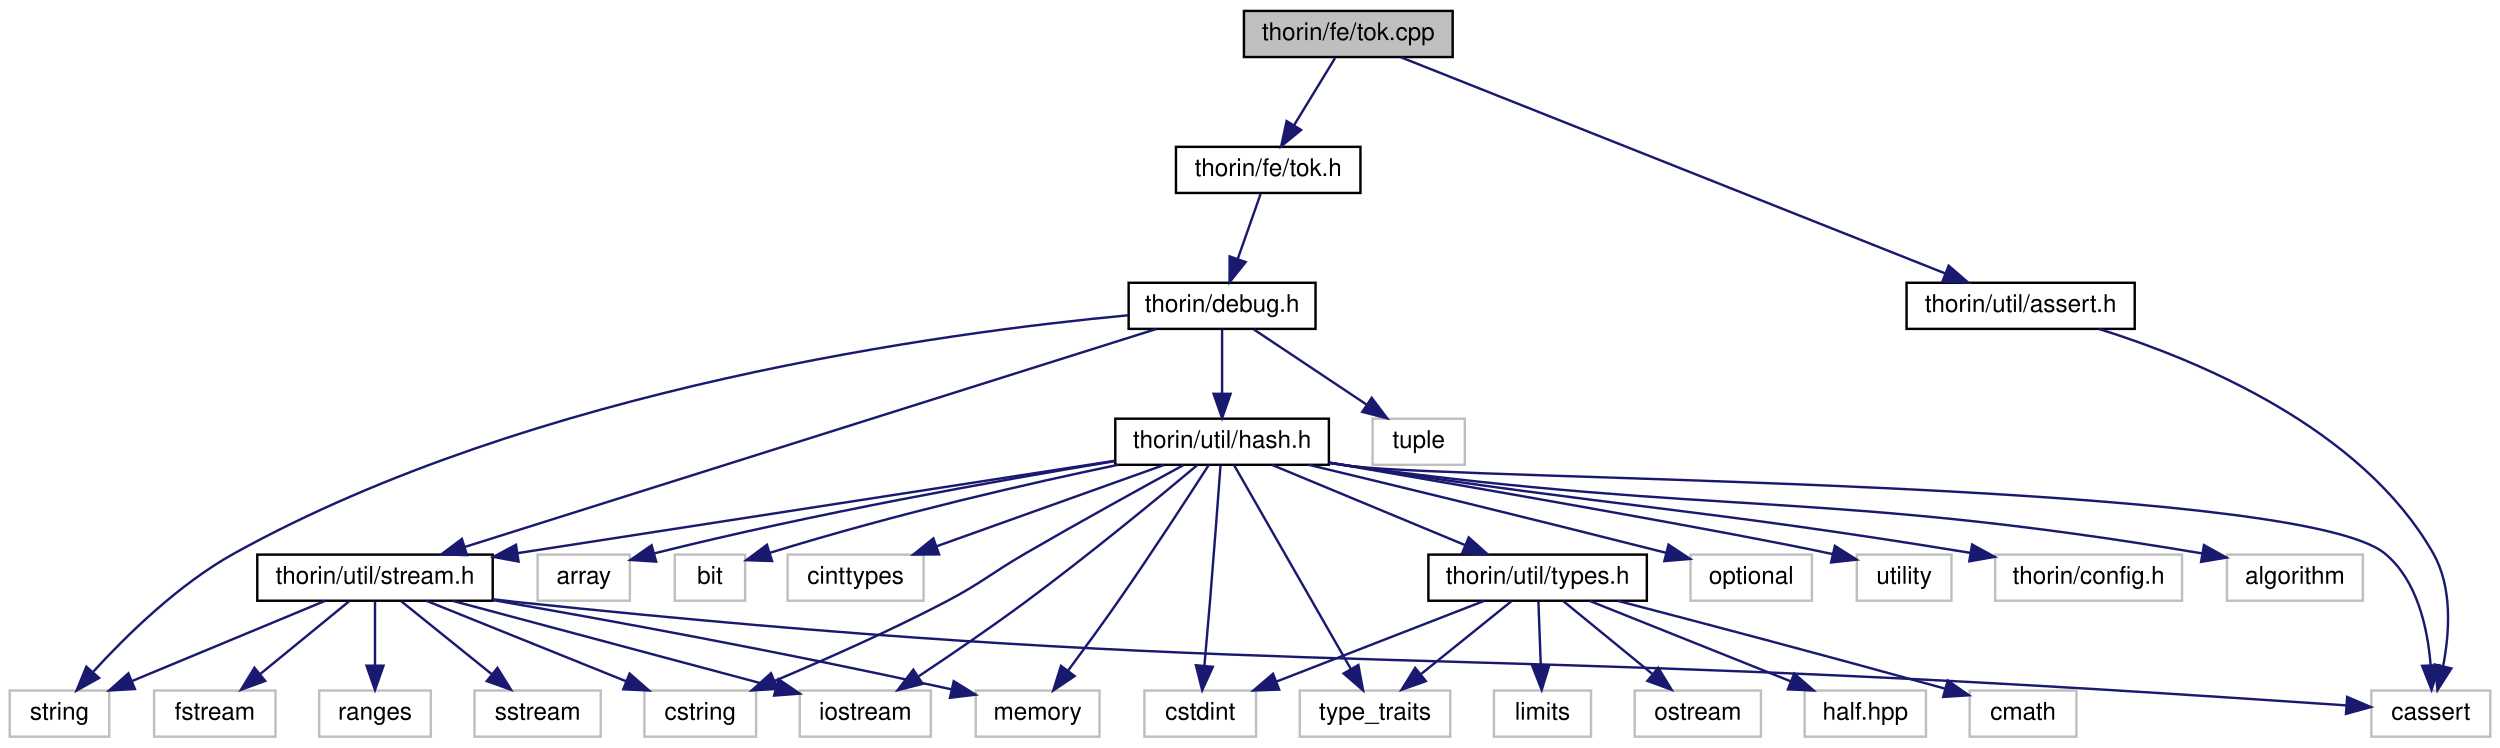
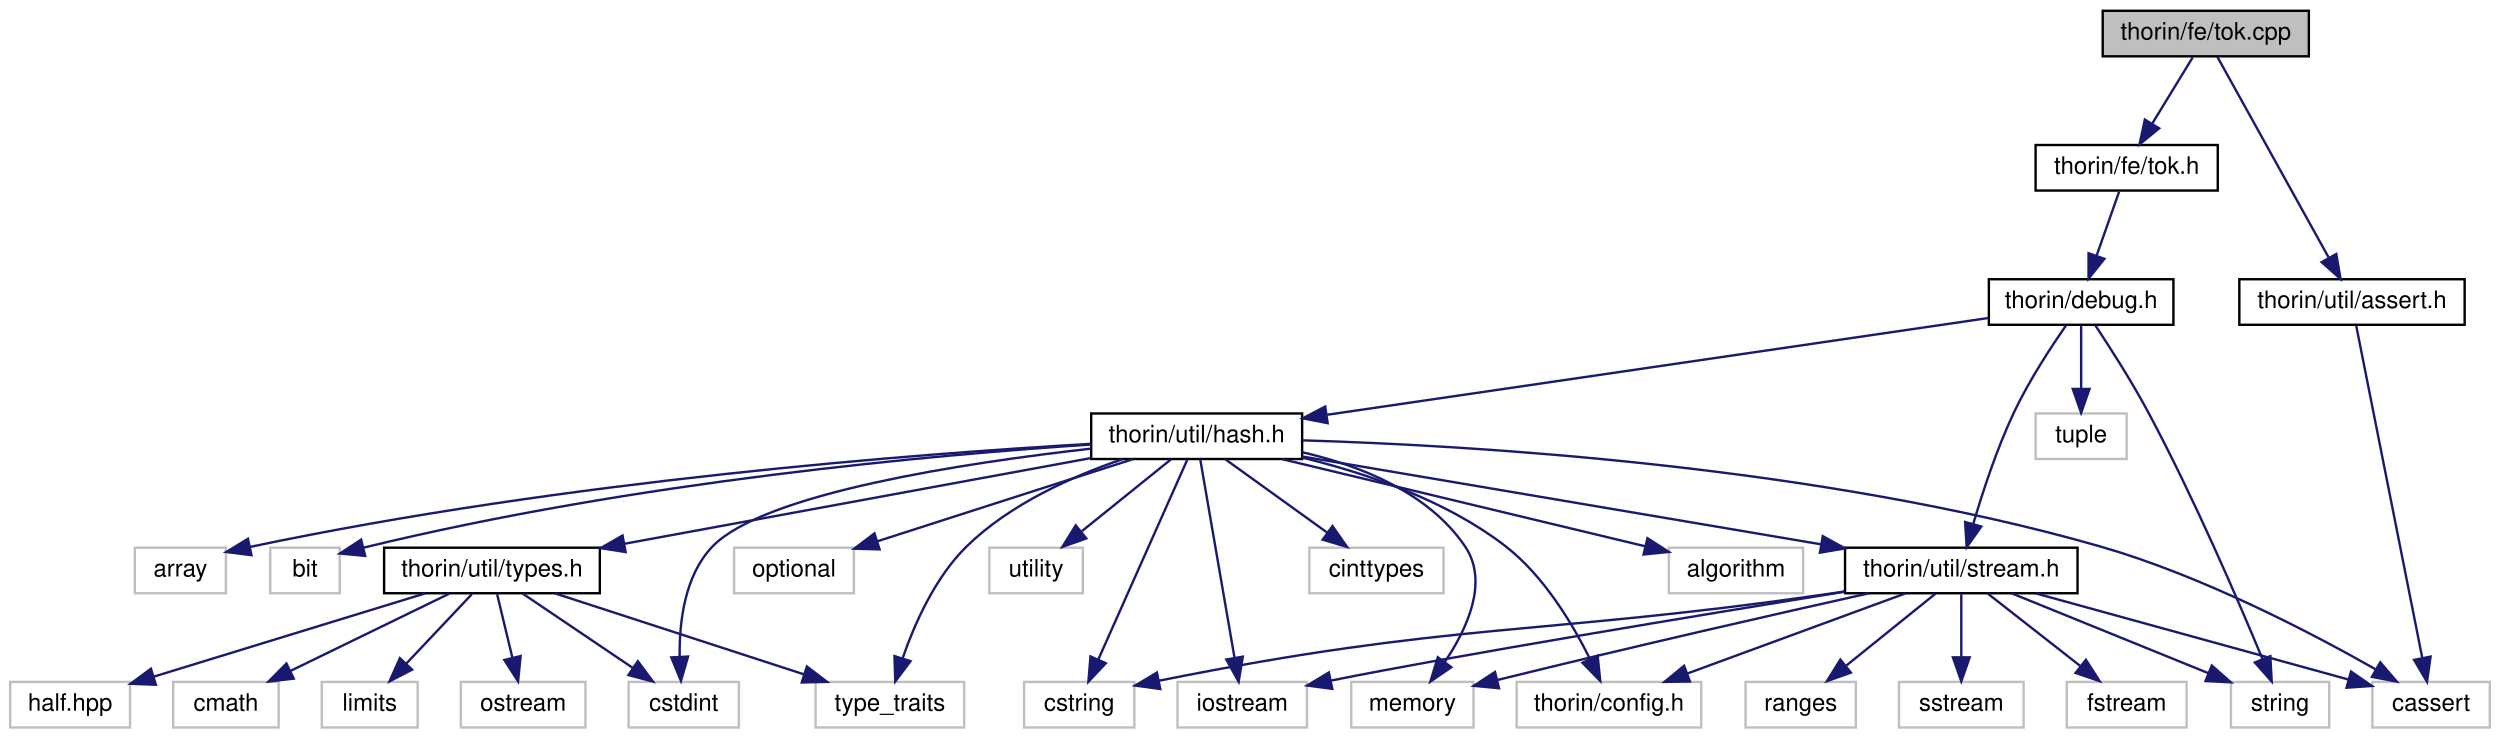
- <svg xmlns="http://www.w3.org/2000/svg" xmlns:xlink="http://www.w3.org/1999/xlink" width="1030pt" height="308pt" viewBox="0.00 0.00 1030.00 308.00">
+ <svg xmlns="http://www.w3.org/2000/svg" xmlns:xlink="http://www.w3.org/1999/xlink" width="1043pt" height="308pt" viewBox="0.00 0.00 1042.50 308.00">
  <g id="graph0" class="graph" transform="scale(1 1) rotate(0) translate(4 304)">
    <g id="node1" class="node">
      <g id="a_node1">
        <a xlink:title=" ">
-           <polygon fill="#bfbfbf" stroke="black" points="508.5,-280.5 508.5,-299.5 594.5,-299.5 594.5,-280.5 508.5,-280.5" />
-           <text text-anchor="middle" x="551.5" y="-287.5" font-family="Helvetica,sans-Serif" font-size="10.00">thorin/fe/tok.cpp</text>
+           <polygon fill="#bfbfbf" stroke="black" points="873,-280.5 873,-299.5 959,-299.5 959,-280.5 873,-280.5" />
+           <text text-anchor="middle" x="916" y="-287.5" font-family="Helvetica,sans-Serif" font-size="10.00">thorin/fe/tok.cpp</text>
        </a>
      </g>
    </g>
    <g id="node2" class="node">
      <g id="a_node2">
        <a xlink:href="tok_8h.html" target="_top" xlink:title=" ">
-           <polygon fill="none" stroke="black" points="480.5,-224.5 480.5,-243.5 556.5,-243.5 556.5,-224.5 480.5,-224.5" />
-           <text text-anchor="middle" x="518.5" y="-231.5" font-family="Helvetica,sans-Serif" font-size="10.00">thorin/fe/tok.h</text>
+           <polygon fill="none" stroke="black" points="845,-224.5 845,-243.5 921,-243.5 921,-224.5 845,-224.5" />
+           <text text-anchor="middle" x="883" y="-231.5" font-family="Helvetica,sans-Serif" font-size="10.00">thorin/fe/tok.h</text>
        </a>
      </g>
    </g>
    <g id="edge1" class="edge">
-       <path fill="none" stroke="midnightblue" d="M546.05,-280.08C541.49,-272.61 534.83,-261.72 529.21,-252.52" />
-       <polygon fill="midnightblue" stroke="midnightblue" points="532.05,-250.46 523.85,-243.75 526.08,-254.11 532.05,-250.46" />
+       <path fill="none" stroke="midnightblue" d="M910.55,-280.08C905.99,-272.61 899.33,-261.72 893.71,-252.52" />
+       <polygon fill="midnightblue" stroke="midnightblue" points="896.55,-250.46 888.35,-243.75 890.58,-254.11 896.55,-250.46" />
    </g>
    <g id="node29" class="node">
      <g id="a_node29">
        <a xlink:href="assert_8h.html" target="_top" xlink:title=" ">
-           <polygon fill="none" stroke="black" points="781.5,-168.5 781.5,-187.5 875.5,-187.5 875.5,-168.5 781.5,-168.5" />
-           <text text-anchor="middle" x="828.5" y="-175.5" font-family="Helvetica,sans-Serif" font-size="10.00">thorin/util/assert.h</text>
-         </a>
-       </g>
-     </g>
-     <g id="edge36" class="edge">
-       <path fill="none" stroke="midnightblue" d="M573.24,-280.37C622.08,-260.97 740.69,-213.87 797.36,-191.37" />
-       <polygon fill="midnightblue" stroke="midnightblue" points="798.86,-194.54 806.87,-187.59 796.28,-188.03 798.86,-194.54" />
+           <polygon fill="none" stroke="black" points="930,-168.5 930,-187.5 1024,-187.5 1024,-168.5 930,-168.5" />
+           <text text-anchor="middle" x="977" y="-175.5" font-family="Helvetica,sans-Serif" font-size="10.00">thorin/util/assert.h</text>
+         </a>
+       </g>
+     </g>
+     <g id="edge37" class="edge">
+       <path fill="none" stroke="midnightblue" d="M920.79,-280.37C930.76,-262.38 953.96,-220.55 967.23,-196.63" />
+       <polygon fill="midnightblue" stroke="midnightblue" points="970.45,-198.03 972.24,-187.59 964.33,-194.64 970.45,-198.03" />
    </g>
    <g id="node3" class="node">
      <g id="a_node3">
        <a xlink:href="debug_8h.html" target="_top" xlink:title=" ">
-           <polygon fill="none" stroke="black" points="461,-168.5 461,-187.5 538,-187.5 538,-168.5 461,-168.5" />
-           <text text-anchor="middle" x="499.5" y="-175.5" font-family="Helvetica,sans-Serif" font-size="10.00">thorin/debug.h</text>
+           <polygon fill="none" stroke="black" points="825.5,-168.5 825.5,-187.5 902.5,-187.5 902.5,-168.5 825.5,-168.5" />
+           <text text-anchor="middle" x="864" y="-175.5" font-family="Helvetica,sans-Serif" font-size="10.00">thorin/debug.h</text>
        </a>
      </g>
    </g>
    <g id="edge2" class="edge">
-       <path fill="none" stroke="midnightblue" d="M515.36,-224.08C512.82,-216.85 509.14,-206.41 505.97,-197.4" />
-       <polygon fill="midnightblue" stroke="midnightblue" points="509.2,-196.02 502.58,-187.75 502.6,-198.35 509.2,-196.02" />
+       <path fill="none" stroke="midnightblue" d="M879.86,-224.08C877.32,-216.85 873.64,-206.41 870.47,-197.4" />
+       <polygon fill="midnightblue" stroke="midnightblue" points="873.7,-196.02 867.08,-187.75 867.1,-198.35 873.7,-196.02" />
    </g>
    <g id="node4" class="node">
      <g id="a_node4">
        <a xlink:title=" ">
-           <polygon fill="none" stroke="#bfbfbf" points="0,-0.5 0,-19.5 41,-19.5 41,-0.5 0,-0.5" />
-           <text text-anchor="middle" x="20.5" y="-7.5" font-family="Helvetica,sans-Serif" font-size="10.00">string</text>
+           <polygon fill="none" stroke="#bfbfbf" points="926.5,-0.5 926.5,-19.5 967.5,-19.5 967.5,-0.5 926.5,-0.5" />
+           <text text-anchor="middle" x="947" y="-7.5" font-family="Helvetica,sans-Serif" font-size="10.00">string</text>
        </a>
      </g>
    </g>
    <g id="edge3" class="edge">
-       <path fill="none" stroke="midnightblue" d="M460.9,-174.11C385.64,-167.08 215.9,-144.32 92.5,-76 69.59,-63.32 47.95,-42.06 34.49,-27.33" />
-       <polygon fill="midnightblue" stroke="midnightblue" points="36.81,-24.68 27.56,-19.52 31.58,-29.32 36.81,-24.68" />
+       <path fill="none" stroke="midnightblue" d="M869.93,-168.24C875.85,-159.31 885.05,-144.98 892,-132 911.07,-96.38 929.78,-52.88 939.71,-28.95" />
+       <polygon fill="midnightblue" stroke="midnightblue" points="942.94,-30.27 943.51,-19.69 936.47,-27.61 942.94,-30.27" />
    </g>
    <g id="node5" class="node">
      <g id="a_node5">
        <a xlink:title=" ">
-           <polygon fill="none" stroke="#bfbfbf" points="561.5,-112.5 561.5,-131.5 599.5,-131.5 599.5,-112.5 561.5,-112.5" />
-           <text text-anchor="middle" x="580.5" y="-119.5" font-family="Helvetica,sans-Serif" font-size="10.00">tuple</text>
+           <polygon fill="none" stroke="#bfbfbf" points="845,-112.5 845,-131.5 883,-131.5 883,-112.5 845,-112.5" />
+           <text text-anchor="middle" x="864" y="-119.5" font-family="Helvetica,sans-Serif" font-size="10.00">tuple</text>
        </a>
      </g>
    </g>
    <g id="edge4" class="edge">
-       <path fill="none" stroke="midnightblue" d="M512.51,-168.32C525.03,-159.98 544.18,-147.21 558.97,-137.35" />
-       <polygon fill="midnightblue" stroke="midnightblue" points="561.14,-140.11 567.52,-131.65 557.26,-134.29 561.14,-140.11" />
+       <path fill="none" stroke="midnightblue" d="M864,-168.08C864,-161.01 864,-150.86 864,-141.99" />
+       <polygon fill="midnightblue" stroke="midnightblue" points="867.5,-141.75 864,-131.75 860.5,-141.75 867.5,-141.75" />
    </g>
    <g id="node6" class="node">
      <g id="a_node6">
        <a xlink:href="hash_8h.html" target="_top" xlink:title=" ">
-           <polygon fill="none" stroke="black" points="455.5,-112.5 455.5,-131.5 543.5,-131.5 543.5,-112.5 455.5,-112.5" />
-           <text text-anchor="middle" x="499.5" y="-119.5" font-family="Helvetica,sans-Serif" font-size="10.00">thorin/util/hash.h</text>
+           <polygon fill="none" stroke="black" points="451,-112.5 451,-131.5 539,-131.5 539,-112.5 451,-112.5" />
+           <text text-anchor="middle" x="495" y="-119.5" font-family="Helvetica,sans-Serif" font-size="10.00">thorin/util/hash.h</text>
        </a>
      </g>
    </g>
    <g id="edge5" class="edge">
-       <path fill="none" stroke="midnightblue" d="M499.5,-168.08C499.5,-161.01 499.5,-150.86 499.5,-141.99" />
-       <polygon fill="midnightblue" stroke="midnightblue" points="503,-141.75 499.5,-131.75 496,-141.75 503,-141.75" />
+       <path fill="none" stroke="midnightblue" d="M825.21,-171.32C759.2,-161.66 624.88,-142.01 549.48,-130.97" />
+       <polygon fill="midnightblue" stroke="midnightblue" points="549.65,-127.46 539.24,-129.47 548.63,-134.39 549.65,-127.46" />
    </g>
    <g id="node20" class="node">
      <g id="a_node20">
        <a xlink:href="stream_8h.html" target="_top" xlink:title=" ">
-           <polygon fill="none" stroke="black" points="102,-56.5 102,-75.5 199,-75.5 199,-56.5 102,-56.5" />
-           <text text-anchor="middle" x="150.5" y="-63.5" font-family="Helvetica,sans-Serif" font-size="10.00">thorin/util/stream.h</text>
-         </a>
-       </g>
-     </g>
-     <g id="edge35" class="edge">
-       <path fill="none" stroke="midnightblue" d="M472.4,-168.46C410.43,-148.93 258.25,-100.96 187.63,-78.7" />
-       <polygon fill="midnightblue" stroke="midnightblue" points="188.41,-75.28 177.82,-75.61 186.3,-81.95 188.41,-75.28" />
+           <polygon fill="none" stroke="black" points="765.5,-56.5 765.5,-75.5 862.5,-75.5 862.5,-56.5 765.5,-56.5" />
+           <text text-anchor="middle" x="814" y="-63.5" font-family="Helvetica,sans-Serif" font-size="10.00">thorin/util/stream.h</text>
+         </a>
+       </g>
+     </g>
+     <g id="edge36" class="edge">
+       <path fill="none" stroke="midnightblue" d="M857.79,-168.38C851.66,-159.56 842.29,-145.31 836,-132 828.84,-116.85 822.91,-98.73 819.02,-85.48" />
+       <polygon fill="midnightblue" stroke="midnightblue" points="822.33,-84.33 816.24,-75.66 815.59,-86.23 822.33,-84.33" />
    </g>
    <g id="node7" class="node">
      <g id="a_node7">
        <a xlink:title=" ">
-           <polygon fill="none" stroke="#bfbfbf" points="913.5,-56.5 913.5,-75.5 969.5,-75.5 969.5,-56.5 913.5,-56.5" />
-           <text text-anchor="middle" x="941.5" y="-63.5" font-family="Helvetica,sans-Serif" font-size="10.00">algorithm</text>
+           <polygon fill="none" stroke="#bfbfbf" points="985.5,-0.5 985.5,-19.5 1034.5,-19.5 1034.5,-0.5 985.5,-0.5" />
+           <text text-anchor="middle" x="1010" y="-7.5" font-family="Helvetica,sans-Serif" font-size="10.00">cassert</text>
        </a>
      </g>
    </g>
    <g id="edge6" class="edge">
-       <path fill="none" stroke="midnightblue" d="M543.71,-113.27C546.68,-112.82 549.63,-112.39 552.5,-112 705.13,-91.26 747.78,-102.18 903.38,-75.97" />
-       <polygon fill="midnightblue" stroke="midnightblue" points="904.03,-79.41 913.3,-74.28 902.85,-72.51 904.03,-79.41" />
+       <path fill="none" stroke="midnightblue" d="M539.15,-120.29C610.49,-118.14 754.95,-109.6 872,-76 914.39,-63.83 960.04,-39.99 986.76,-24.81" />
+       <polygon fill="midnightblue" stroke="midnightblue" points="988.79,-27.67 995.7,-19.64 985.29,-21.61 988.79,-27.67" />
    </g>
    <g id="node8" class="node">
      <g id="a_node8">
        <a xlink:title=" ">
-           <polygon fill="none" stroke="#bfbfbf" points="217.5,-56.5 217.5,-75.5 255.5,-75.5 255.5,-56.5 217.5,-56.5" />
-           <text text-anchor="middle" x="236.5" y="-63.5" font-family="Helvetica,sans-Serif" font-size="10.00">array</text>
+           <polygon fill="none" stroke="#bfbfbf" points="542,-56.5 542,-75.5 598,-75.5 598,-56.5 542,-56.5" />
+           <text text-anchor="middle" x="570" y="-63.5" font-family="Helvetica,sans-Serif" font-size="10.00">cinttypes</text>
        </a>
      </g>
    </g>
    <g id="edge7" class="edge">
-       <path fill="none" stroke="midnightblue" d="M455.19,-113.99C407.89,-106.15 330.91,-92.39 265.5,-76 265.4,-75.98 265.3,-75.95 265.2,-75.93" />
-       <polygon fill="midnightblue" stroke="midnightblue" points="266.33,-72.61 255.76,-73.3 264.46,-79.35 266.33,-72.61" />
+       <path fill="none" stroke="midnightblue" d="M507.05,-112.32C518.46,-104.11 535.83,-91.6 549.43,-81.81" />
+       <polygon fill="midnightblue" stroke="midnightblue" points="551.66,-84.52 557.73,-75.83 547.57,-78.84 551.66,-84.52" />
    </g>
    <g id="node9" class="node">
      <g id="a_node9">
        <a xlink:title=" ">
-           <polygon fill="none" stroke="#bfbfbf" points="274,-56.5 274,-75.5 303,-75.5 303,-56.5 274,-56.5" />
-           <text text-anchor="middle" x="288.5" y="-63.5" font-family="Helvetica,sans-Serif" font-size="10.00">bit</text>
+           <polygon fill="none" stroke="#bfbfbf" points="258,-0.5 258,-19.5 304,-19.5 304,-0.5 258,-0.5" />
+           <text text-anchor="middle" x="281" y="-7.5" font-family="Helvetica,sans-Serif" font-size="10.00">cstdint</text>
        </a>
      </g>
    </g>
    <g id="edge8" class="edge">
-       <path fill="none" stroke="midnightblue" d="M456.48,-112.47C420.25,-104.9 366.96,-92.83 313.18,-76.24" />
-       <polygon fill="midnightblue" stroke="midnightblue" points="314.08,-72.86 303.49,-73.21 311.98,-79.54 314.08,-72.86" />
+       <path fill="none" stroke="midnightblue" d="M450.95,-116.83C398.26,-110.91 314.45,-98.25 293,-76 281.44,-64.01 279.13,-44.71 279.3,-30.25" />
+       <polygon fill="midnightblue" stroke="midnightblue" points="282.81,-30.09 279.84,-19.93 275.82,-29.73 282.81,-30.09" />
    </g>
    <g id="node10" class="node">
      <g id="a_node10">
        <a xlink:title=" ">
-           <polygon fill="none" stroke="#bfbfbf" points="973,-0.5 973,-19.5 1022,-19.5 1022,-0.5 973,-0.5" />
-           <text text-anchor="middle" x="997.5" y="-7.5" font-family="Helvetica,sans-Serif" font-size="10.00">cassert</text>
+           <polygon fill="none" stroke="#bfbfbf" points="423,-0.5 423,-19.5 469,-19.5 469,-0.5 423,-0.5" />
+           <text text-anchor="middle" x="446" y="-7.5" font-family="Helvetica,sans-Serif" font-size="10.00">cstring</text>
        </a>
      </g>
    </g>
    <g id="edge9" class="edge">
-       <path fill="none" stroke="midnightblue" d="M543.71,-113.21C546.68,-112.77 549.63,-112.36 552.5,-112 599.62,-106.02 941.72,-106.07 978.5,-76 991.99,-64.97 996.23,-44.92 997.41,-30" />
-       <polygon fill="midnightblue" stroke="midnightblue" points="1000.91,-29.95 997.81,-19.82 993.92,-29.67 1000.91,-29.95" />
+       <path fill="none" stroke="midnightblue" d="M491.16,-112.37C483.18,-94.46 464.67,-52.92 454,-28.95" />
+       <polygon fill="midnightblue" stroke="midnightblue" points="457.09,-27.3 449.83,-19.59 450.7,-30.15 457.09,-27.3" />
    </g>
    <g id="node11" class="node">
      <g id="a_node11">
        <a xlink:title=" ">
-           <polygon fill="none" stroke="#bfbfbf" points="320.5,-56.5 320.5,-75.5 376.5,-75.5 376.5,-56.5 320.5,-56.5" />
-           <text text-anchor="middle" x="348.5" y="-63.5" font-family="Helvetica,sans-Serif" font-size="10.00">cinttypes</text>
+           <polygon fill="none" stroke="#bfbfbf" points="692,-56.5 692,-75.5 748,-75.5 748,-56.5 692,-56.5" />
+           <text text-anchor="middle" x="720" y="-63.5" font-family="Helvetica,sans-Serif" font-size="10.00">algorithm</text>
        </a>
      </g>
    </g>
    <g id="edge10" class="edge">
-       <path fill="none" stroke="midnightblue" d="M475.57,-112.44C450.28,-103.4 410.2,-89.06 381.82,-78.92" />
-       <polygon fill="midnightblue" stroke="midnightblue" points="382.91,-75.59 372.31,-75.52 380.55,-82.18 382.91,-75.59" />
+       <path fill="none" stroke="midnightblue" d="M530.65,-112.44C571.98,-102.53 639.8,-86.25 682.07,-76.1" />
+       <polygon fill="midnightblue" stroke="midnightblue" points="683.07,-79.46 691.98,-73.73 681.44,-72.66 683.07,-79.46" />
    </g>
    <g id="node12" class="node">
      <g id="a_node12">
        <a xlink:title=" ">
-           <polygon fill="none" stroke="#bfbfbf" points="467.5,-0.5 467.5,-19.5 513.5,-19.5 513.5,-0.5 467.5,-0.5" />
-           <text text-anchor="middle" x="490.5" y="-7.5" font-family="Helvetica,sans-Serif" font-size="10.00">cstdint</text>
+           <polygon fill="none" stroke="#bfbfbf" points="52,-56.5 52,-75.5 90,-75.5 90,-56.5 52,-56.5" />
+           <text text-anchor="middle" x="71" y="-63.5" font-family="Helvetica,sans-Serif" font-size="10.00">array</text>
        </a>
      </g>
    </g>
    <g id="edge11" class="edge">
-       <path fill="none" stroke="midnightblue" d="M498.85,-112.17C497.93,-99.66 496.16,-76.08 494.5,-56 493.79,-47.39 492.95,-37.87 492.22,-29.8" />
-       <polygon fill="midnightblue" stroke="midnightblue" points="495.69,-29.27 491.3,-19.62 488.72,-29.9 495.69,-29.27" />
+       <path fill="none" stroke="midnightblue" d="M450.89,-118.84C379.06,-114.7 232.37,-103.68 100.05,-75.83" />
+       <polygon fill="midnightblue" stroke="midnightblue" points="100.66,-72.38 90.14,-73.7 99.19,-79.22 100.66,-72.38" />
    </g>
    <g id="node13" class="node">
      <g id="a_node13">
        <a xlink:title=" ">
-           <polygon fill="none" stroke="#bfbfbf" points="261.5,-0.5 261.5,-19.5 307.5,-19.5 307.5,-0.5 261.5,-0.5" />
-           <text text-anchor="middle" x="284.5" y="-7.5" font-family="Helvetica,sans-Serif" font-size="10.00">cstring</text>
+           <polygon fill="none" stroke="#bfbfbf" points="108.5,-56.5 108.5,-75.5 137.5,-75.5 137.5,-56.5 108.5,-56.5" />
+           <text text-anchor="middle" x="123" y="-63.5" font-family="Helvetica,sans-Serif" font-size="10.00">bit</text>
        </a>
      </g>
    </g>
    <g id="edge12" class="edge">
-       <path fill="none" stroke="midnightblue" d="M483.57,-112.38C467.16,-103.45 440.9,-89 418.5,-76 403.67,-67.39 400.7,-63.95 385.5,-56 362.4,-43.92 335.4,-31.99 315.12,-23.46" />
-       <polygon fill="midnightblue" stroke="midnightblue" points="316.33,-20.17 305.76,-19.55 313.64,-26.63 316.33,-20.17" />
+       <path fill="none" stroke="midnightblue" d="M451,-118.56C386.27,-114.27 261.62,-103.32 147.5,-75.54" />
+       <polygon fill="midnightblue" stroke="midnightblue" points="148.1,-72.08 137.55,-73.07 146.41,-78.88 148.1,-72.08" />
    </g>
    <g id="node14" class="node">
      <g id="a_node14">
        <a xlink:title=" ">
-           <polygon fill="none" stroke="#bfbfbf" points="325.5,-0.5 325.5,-19.5 379.5,-19.5 379.5,-0.5 325.5,-0.5" />
-           <text text-anchor="middle" x="352.5" y="-7.5" font-family="Helvetica,sans-Serif" font-size="10.00">iostream</text>
+           <polygon fill="none" stroke="#bfbfbf" points="487,-0.5 487,-19.5 541,-19.5 541,-0.5 487,-0.5" />
+           <text text-anchor="middle" x="514" y="-7.5" font-family="Helvetica,sans-Serif" font-size="10.00">iostream</text>
        </a>
      </g>
    </g>
    <g id="edge13" class="edge">
-       <path fill="none" stroke="midnightblue" d="M489.22,-112.32C474.03,-99.6 444.58,-75.31 418.5,-56 404.15,-45.38 387.54,-34.06 374.57,-25.43" />
-       <polygon fill="midnightblue" stroke="midnightblue" points="376.13,-22.26 365.86,-19.67 372.27,-28.1 376.13,-22.26" />
+       <path fill="none" stroke="midnightblue" d="M496.49,-112.37C499.56,-94.62 506.63,-53.67 510.79,-29.6" />
+       <polygon fill="midnightblue" stroke="midnightblue" points="514.26,-30.04 512.52,-19.59 507.36,-28.85 514.26,-30.04" />
    </g>
    <g id="node15" class="node">
      <g id="a_node15">
        <a xlink:title=" ">
-           <polygon fill="none" stroke="#bfbfbf" points="398,-0.5 398,-19.5 449,-19.5 449,-0.5 398,-0.5" />
-           <text text-anchor="middle" x="423.5" y="-7.5" font-family="Helvetica,sans-Serif" font-size="10.00">memory</text>
+           <polygon fill="none" stroke="#bfbfbf" points="559.5,-0.5 559.5,-19.5 610.5,-19.5 610.5,-0.5 559.5,-0.5" />
+           <text text-anchor="middle" x="585" y="-7.5" font-family="Helvetica,sans-Serif" font-size="10.00">memory</text>
        </a>
      </g>
    </g>
    <g id="edge14" class="edge">
-       <path fill="none" stroke="midnightblue" d="M494.06,-112.5C486.03,-100 470.42,-75.98 456.5,-56 449.91,-46.54 442.32,-36.16 436.08,-27.75" />
-       <polygon fill="midnightblue" stroke="midnightblue" points="438.74,-25.46 429.95,-19.54 433.13,-29.65 438.74,-25.46" />
+       <path fill="none" stroke="midnightblue" d="M539.17,-115.3C563.54,-109.65 591.86,-98.4 607,-76 616.96,-61.26 607.82,-41.61 598.47,-27.78" />
+       <polygon fill="midnightblue" stroke="midnightblue" points="601.24,-25.64 592.5,-19.65 595.6,-29.78 601.24,-25.64" />
    </g>
    <g id="node16" class="node">
      <g id="a_node16">
        <a xlink:title=" ">
-           <polygon fill="none" stroke="#bfbfbf" points="692.5,-56.5 692.5,-75.5 742.5,-75.5 742.5,-56.5 692.5,-56.5" />
-           <text text-anchor="middle" x="717.5" y="-63.5" font-family="Helvetica,sans-Serif" font-size="10.00">optional</text>
+           <polygon fill="none" stroke="#bfbfbf" points="302,-56.5 302,-75.5 352,-75.5 352,-56.5 302,-56.5" />
+           <text text-anchor="middle" x="327" y="-63.5" font-family="Helvetica,sans-Serif" font-size="10.00">optional</text>
        </a>
      </g>
    </g>
    <g id="edge15" class="edge">
-       <path fill="none" stroke="midnightblue" d="M535.17,-112.49C570.24,-104.07 625.56,-90.67 682.39,-76.25" />
-       <polygon fill="midnightblue" stroke="midnightblue" points="683.43,-79.6 692.26,-73.74 681.71,-72.81 683.43,-79.6" />
+       <path fill="none" stroke="midnightblue" d="M468.38,-112.44C439.58,-103.19 393.53,-88.39 361.86,-78.21" />
+       <polygon fill="midnightblue" stroke="midnightblue" points="362.71,-74.8 352.12,-75.08 360.57,-81.47 362.71,-74.8" />
    </g>
    <g id="node17" class="node">
      <g id="a_node17">
        <a xlink:title=" ">
-           <polygon fill="none" stroke="#bfbfbf" points="531.5,-0.5 531.5,-19.5 593.5,-19.5 593.5,-0.5 531.5,-0.5" />
-           <text text-anchor="middle" x="562.5" y="-7.5" font-family="Helvetica,sans-Serif" font-size="10.00">type_traits</text>
+           <polygon fill="none" stroke="#bfbfbf" points="336,-0.5 336,-19.5 398,-19.5 398,-0.5 336,-0.5" />
+           <text text-anchor="middle" x="367" y="-7.5" font-family="Helvetica,sans-Serif" font-size="10.00">type_traits</text>
        </a>
      </g>
    </g>
    <g id="edge16" class="edge">
-       <path fill="none" stroke="midnightblue" d="M504.44,-112.37C514.79,-94.3 538.92,-52.18 552.59,-28.31" />
-       <polygon fill="midnightblue" stroke="midnightblue" points="555.65,-30.01 557.58,-19.59 549.57,-26.53 555.65,-30.01" />
+       <path fill="none" stroke="midnightblue" d="M464.17,-112.47C443.61,-105.48 417.13,-93.79 399,-76 385.83,-63.08 377.25,-43.64 372.32,-29.38" />
+       <polygon fill="midnightblue" stroke="midnightblue" points="375.61,-28.16 369.25,-19.69 368.93,-30.28 375.61,-28.16" />
    </g>
    <g id="node18" class="node">
      <g id="a_node18">
        <a xlink:title=" ">
-           <polygon fill="none" stroke="#bfbfbf" points="761,-56.5 761,-75.5 800,-75.5 800,-56.5 761,-56.5" />
-           <text text-anchor="middle" x="780.5" y="-63.5" font-family="Helvetica,sans-Serif" font-size="10.00">utility</text>
+           <polygon fill="none" stroke="#bfbfbf" points="408.5,-56.5 408.5,-75.5 447.5,-75.5 447.5,-56.5 408.5,-56.5" />
+           <text text-anchor="middle" x="428" y="-63.5" font-family="Helvetica,sans-Serif" font-size="10.00">utility</text>
        </a>
      </g>
    </g>
    <g id="edge17" class="edge">
-       <path fill="none" stroke="midnightblue" d="M543.65,-113.42C604.6,-102.92 710.78,-84.46 751.19,-75.68" />
-       <polygon fill="midnightblue" stroke="midnightblue" points="751.98,-79.09 760.94,-73.43 750.41,-72.27 751.98,-79.09" />
+       <path fill="none" stroke="midnightblue" d="M484.24,-112.32C474.23,-104.26 459.11,-92.08 447.07,-82.37" />
+       <polygon fill="midnightblue" stroke="midnightblue" points="448.94,-79.38 438.96,-75.83 444.55,-84.83 448.94,-79.38" />
    </g>
    <g id="node19" class="node">
      <g id="a_node19">
        <a xlink:title=" ">
-           <polygon fill="none" stroke="#bfbfbf" points="818,-56.5 818,-75.5 895,-75.5 895,-56.5 818,-56.5" />
-           <text text-anchor="middle" x="856.5" y="-63.5" font-family="Helvetica,sans-Serif" font-size="10.00">thorin/config.h</text>
+           <polygon fill="none" stroke="#bfbfbf" points="628.5,-0.5 628.5,-19.5 705.5,-19.5 705.5,-0.5 628.5,-0.5" />
+           <text text-anchor="middle" x="667" y="-7.5" font-family="Helvetica,sans-Serif" font-size="10.00">thorin/config.h</text>
        </a>
      </g>
    </g>
    <g id="edge18" class="edge">
-       <path fill="none" stroke="midnightblue" d="M543.73,-113.39C546.7,-112.91 549.64,-112.44 552.5,-112 663.25,-94.84 693.99,-94.84 807.65,-76.24" />
-       <polygon fill="midnightblue" stroke="midnightblue" points="808.5,-79.65 817.8,-74.57 807.36,-72.74 808.5,-79.65" />
+       <path fill="none" stroke="midnightblue" d="M539.08,-113.08C565.76,-106.58 599.28,-95.22 624,-76 639.81,-63.7 651.72,-43.89 658.95,-29.36" />
+       <polygon fill="midnightblue" stroke="midnightblue" points="662.3,-30.45 663.37,-19.91 655.96,-27.48 662.3,-30.45" />
    </g>
    <g id="edge19" class="edge">
-       <path fill="none" stroke="midnightblue" d="M455.13,-114.15C400.02,-105.63 302.83,-90.61 209.16,-76.1" />
-       <polygon fill="midnightblue" stroke="midnightblue" points="209.65,-72.64 199.23,-74.56 208.58,-79.55 209.65,-72.64" />
+       <path fill="none" stroke="midnightblue" d="M539.02,-113.55C595.28,-104.02 692.86,-87.51 755.38,-76.92" />
+       <polygon fill="midnightblue" stroke="midnightblue" points="756.2,-80.33 765.48,-75.21 755.03,-73.43 756.2,-80.33" />
    </g>
    <g id="node24" class="node">
      <g id="a_node24">
        <a xlink:href="types_8h.html" target="_top" xlink:title=" ">
-           <polygon fill="none" stroke="black" points="584.5,-56.5 584.5,-75.5 674.5,-75.5 674.5,-56.5 584.5,-56.5" />
-           <text text-anchor="middle" x="629.5" y="-63.5" font-family="Helvetica,sans-Serif" font-size="10.00">thorin/util/types.h</text>
-         </a>
-       </g>
+           <polygon fill="none" stroke="black" points="156,-56.5 156,-75.5 246,-75.5 246,-56.5 156,-56.5" />
+           <text text-anchor="middle" x="201" y="-63.5" font-family="Helvetica,sans-Serif" font-size="10.00">thorin/util/types.h</text>
+         </a>
+       </g>
+     </g>
+     <g id="edge29" class="edge">
+       <path fill="none" stroke="midnightblue" d="M450.99,-112.92C399.11,-103.39 312.85,-87.54 256.45,-77.18" />
+       <polygon fill="midnightblue" stroke="midnightblue" points="256.75,-73.68 246.28,-75.32 255.49,-80.57 256.75,-73.68" />
+     </g>
+     <g id="edge27" class="edge">
+       <path fill="none" stroke="midnightblue" d="M835.07,-56.44C857.19,-47.46 892.14,-33.27 917.1,-23.14" />
+       <polygon fill="midnightblue" stroke="midnightblue" points="918.51,-26.34 926.46,-19.34 915.88,-19.86 918.51,-26.34" />
+     </g>
+     <g id="edge20" class="edge">
+       <path fill="none" stroke="midnightblue" d="M845.06,-56.44C880.58,-46.66 938.57,-30.68 975.48,-20.51" />
+       <polygon fill="midnightblue" stroke="midnightblue" points="976.58,-23.84 985.29,-17.81 974.72,-17.09 976.58,-23.84" />
+     </g>
+     <g id="edge21" class="edge">
+       <path fill="none" stroke="midnightblue" d="M765.2,-57.2C762.42,-56.79 759.68,-56.38 757,-56 636.38,-38.7 602.23,-44.67 479.13,-19.98" />
+       <polygon fill="midnightblue" stroke="midnightblue" points="479.82,-16.55 469.32,-17.98 478.42,-23.41 479.82,-16.55" />
+     </g>
+     <g id="edge23" class="edge">
+       <path fill="none" stroke="midnightblue" d="M765.33,-57.16C704.78,-47.33 603.85,-30.69 550.98,-20.05" />
+       <polygon fill="midnightblue" stroke="midnightblue" points="551.58,-16.6 541.08,-18 550.16,-23.45 551.58,-16.6" />
+     </g>
+     <g id="edge24" class="edge">
+       <path fill="none" stroke="midnightblue" d="M775.43,-56.48C738.11,-48.15 679.7,-34.9 620.49,-20.32" />
+       <polygon fill="midnightblue" stroke="midnightblue" points="621.15,-16.87 610.6,-17.87 619.46,-23.67 621.15,-16.87" />
    </g>
    <g id="edge28" class="edge">
-       <path fill="none" stroke="midnightblue" d="M520.1,-112.44C541.49,-103.56 575.18,-89.56 599.52,-79.45" />
-       <polygon fill="midnightblue" stroke="midnightblue" points="601.11,-82.58 609,-75.52 598.42,-76.12 601.11,-82.58" />
-     </g>
-     <g id="edge27" class="edge">
-       <path fill="none" stroke="midnightblue" d="M129.9,-56.44C108.51,-47.56 74.82,-33.56 50.48,-23.45" />
-       <polygon fill="midnightblue" stroke="midnightblue" points="51.58,-20.12 41,-19.52 48.89,-26.58 51.58,-20.12" />
-     </g>
-     <g id="edge20" class="edge">
-       <path fill="none" stroke="midnightblue" d="M199.19,-57.09C202.34,-56.69 205.46,-56.32 208.5,-56 497.13,-25.71 570.81,-37.51 860.5,-20 895.31,-17.9 935.08,-15.26 962.77,-13.38" />
-       <polygon fill="midnightblue" stroke="midnightblue" points="963.02,-16.87 972.76,-12.7 962.54,-9.89 963.02,-16.87" />
-     </g>
-     <g id="edge21" class="edge">
-       <path fill="none" stroke="midnightblue" d="M171.73,-56.44C193.88,-47.52 228.82,-33.44 253.94,-23.32" />
-       <polygon fill="midnightblue" stroke="midnightblue" points="255.4,-26.5 263.37,-19.52 252.78,-20.01 255.4,-26.5" />
-     </g>
-     <g id="edge23" class="edge">
-       <path fill="none" stroke="midnightblue" d="M182.51,-56.44C218.76,-46.75 277.73,-30.99 315.81,-20.81" />
-       <polygon fill="midnightblue" stroke="midnightblue" points="316.73,-24.18 325.49,-18.22 314.93,-17.42 316.73,-24.18" />
-     </g>
-     <g id="edge24" class="edge">
-       <path fill="none" stroke="midnightblue" d="M199.01,-56.78C245.07,-48.76 316.47,-35.78 387.86,-20.02" />
-       <polygon fill="midnightblue" stroke="midnightblue" points="388.93,-23.37 397.93,-17.78 387.41,-16.53 388.93,-23.37" />
+       <path fill="none" stroke="midnightblue" d="M790.71,-56.44C766.19,-47.44 727.4,-33.19 699.8,-23.05" />
+       <polygon fill="midnightblue" stroke="midnightblue" points="700.78,-19.68 690.18,-19.52 698.36,-26.25 700.78,-19.68" />
    </g>
    <g id="node21" class="node">
      <g id="a_node21">
        <a xlink:title=" ">
-           <polygon fill="none" stroke="#bfbfbf" points="59.5,-0.5 59.5,-19.5 109.5,-19.5 109.5,-0.5 59.5,-0.5" />
-           <text text-anchor="middle" x="84.5" y="-7.5" font-family="Helvetica,sans-Serif" font-size="10.00">fstream</text>
+           <polygon fill="none" stroke="#bfbfbf" points="858,-0.5 858,-19.5 908,-19.5 908,-0.5 858,-0.5" />
+           <text text-anchor="middle" x="883" y="-7.5" font-family="Helvetica,sans-Serif" font-size="10.00">fstream</text>
        </a>
      </g>
    </g>
    <g id="edge22" class="edge">
-       <path fill="none" stroke="midnightblue" d="M139.9,-56.32C130.04,-48.26 115.15,-36.08 103.28,-26.37" />
-       <polygon fill="midnightblue" stroke="midnightblue" points="105.25,-23.46 95.3,-19.83 100.82,-28.88 105.25,-23.46" />
+       <path fill="none" stroke="midnightblue" d="M825.09,-56.32C835.49,-48.18 851.26,-35.84 863.72,-26.09" />
+       <polygon fill="midnightblue" stroke="midnightblue" points="865.99,-28.75 871.71,-19.83 861.68,-23.24 865.99,-28.75" />
    </g>
    <g id="node22" class="node">
      <g id="a_node22">
        <a xlink:title=" ">
-           <polygon fill="none" stroke="#bfbfbf" points="127.5,-0.5 127.5,-19.5 173.5,-19.5 173.5,-0.5 127.5,-0.5" />
-           <text text-anchor="middle" x="150.5" y="-7.5" font-family="Helvetica,sans-Serif" font-size="10.00">ranges</text>
+           <polygon fill="none" stroke="#bfbfbf" points="724,-0.5 724,-19.5 770,-19.5 770,-0.5 724,-0.5" />
+           <text text-anchor="middle" x="747" y="-7.5" font-family="Helvetica,sans-Serif" font-size="10.00">ranges</text>
        </a>
      </g>
    </g>
    <g id="edge25" class="edge">
-       <path fill="none" stroke="midnightblue" d="M150.5,-56.08C150.5,-49.01 150.5,-38.86 150.5,-29.99" />
-       <polygon fill="midnightblue" stroke="midnightblue" points="154,-29.75 150.5,-19.75 147,-29.75 154,-29.75" />
+       <path fill="none" stroke="midnightblue" d="M803.24,-56.32C793.23,-48.26 778.11,-36.08 766.07,-26.37" />
+       <polygon fill="midnightblue" stroke="midnightblue" points="767.94,-23.38 757.96,-19.83 763.55,-28.83 767.94,-23.38" />
    </g>
    <g id="node23" class="node">
      <g id="a_node23">
        <a xlink:title=" ">
-           <polygon fill="none" stroke="#bfbfbf" points="191.5,-0.5 191.5,-19.5 243.5,-19.5 243.5,-0.5 191.5,-0.5" />
-           <text text-anchor="middle" x="217.5" y="-7.5" font-family="Helvetica,sans-Serif" font-size="10.00">sstream</text>
+           <polygon fill="none" stroke="#bfbfbf" points="788,-0.5 788,-19.5 840,-19.5 840,-0.5 788,-0.5" />
+           <text text-anchor="middle" x="814" y="-7.5" font-family="Helvetica,sans-Serif" font-size="10.00">sstream</text>
        </a>
      </g>
    </g>
    <g id="edge26" class="edge">
-       <path fill="none" stroke="midnightblue" d="M161.26,-56.32C171.27,-48.26 186.39,-36.08 198.43,-26.37" />
-       <polygon fill="midnightblue" stroke="midnightblue" points="200.95,-28.83 206.54,-19.83 196.56,-23.38 200.95,-28.83" />
-     </g>
-     <g id="edge30" class="edge">
-       <path fill="none" stroke="midnightblue" d="M607.48,-56.44C584.4,-47.48 547.94,-33.31 521.86,-23.18" />
-       <polygon fill="midnightblue" stroke="midnightblue" points="523.01,-19.88 512.42,-19.52 520.48,-26.4 523.01,-19.88" />
-     </g>
-     <g id="edge33" class="edge">
-       <path fill="none" stroke="midnightblue" d="M618.74,-56.32C608.73,-48.26 593.61,-36.08 581.57,-26.37" />
-       <polygon fill="midnightblue" stroke="midnightblue" points="583.44,-23.38 573.46,-19.83 579.05,-28.83 583.44,-23.38" />
+       <path fill="none" stroke="midnightblue" d="M814,-56.08C814,-49.01 814,-38.86 814,-29.99" />
+       <polygon fill="midnightblue" stroke="midnightblue" points="817.5,-29.75 814,-19.75 810.5,-29.75 817.5,-29.75" />
+     </g>
+     <g id="edge31" class="edge">
+       <path fill="none" stroke="midnightblue" d="M213.85,-56.32C226.22,-47.98 245.13,-35.21 259.74,-25.35" />
+       <polygon fill="midnightblue" stroke="midnightblue" points="261.85,-28.15 268.18,-19.65 257.93,-22.35 261.85,-28.15" />
+     </g>
+     <g id="edge34" class="edge">
+       <path fill="none" stroke="midnightblue" d="M227.3,-56.44C255.35,-47.32 299.94,-32.81 331.18,-22.65" />
+       <polygon fill="midnightblue" stroke="midnightblue" points="332.39,-25.94 340.82,-19.52 330.23,-19.28 332.39,-25.94" />
    </g>
    <g id="node25" class="node">
      <g id="a_node25">
        <a xlink:title=" ">
-           <polygon fill="none" stroke="#bfbfbf" points="807.5,-0.5 807.5,-19.5 851.5,-19.5 851.5,-0.5 807.5,-0.5" />
-           <text text-anchor="middle" x="829.5" y="-7.5" font-family="Helvetica,sans-Serif" font-size="10.00">cmath</text>
-         </a>
-       </g>
-     </g>
-     <g id="edge29" class="edge">
-       <path fill="none" stroke="midnightblue" d="M662.59,-56.42C694.7,-48.05 745.07,-34.78 797.38,-20.27" />
-       <polygon fill="midnightblue" stroke="midnightblue" points="798.47,-23.6 807.17,-17.55 796.59,-16.86 798.47,-23.6" />
+           <polygon fill="none" stroke="#bfbfbf" points="68,-0.5 68,-19.5 112,-19.5 112,-0.5 68,-0.5" />
+           <text text-anchor="middle" x="90" y="-7.5" font-family="Helvetica,sans-Serif" font-size="10.00">cmath</text>
+         </a>
+       </g>
+     </g>
+     <g id="edge30" class="edge">
+       <path fill="none" stroke="midnightblue" d="M183.17,-56.32C165.28,-47.62 137.52,-34.12 116.95,-24.11" />
+       <polygon fill="midnightblue" stroke="midnightblue" points="118.31,-20.88 107.79,-19.65 115.25,-27.18 118.31,-20.88" />
    </g>
    <g id="node26" class="node">
      <g id="a_node26">
        <a xlink:title=" ">
-           <polygon fill="none" stroke="#bfbfbf" points="611.5,-0.5 611.5,-19.5 651.5,-19.5 651.5,-0.5 611.5,-0.5" />
-           <text text-anchor="middle" x="631.5" y="-7.5" font-family="Helvetica,sans-Serif" font-size="10.00">limits</text>
-         </a>
-       </g>
-     </g>
-     <g id="edge31" class="edge">
-       <path fill="none" stroke="midnightblue" d="M629.83,-56.08C630.09,-49.01 630.47,-38.86 630.8,-29.99" />
-       <polygon fill="midnightblue" stroke="midnightblue" points="634.3,-29.87 631.18,-19.75 627.31,-29.61 634.3,-29.87" />
+           <polygon fill="none" stroke="#bfbfbf" points="130,-0.5 130,-19.5 170,-19.5 170,-0.5 130,-0.5" />
+           <text text-anchor="middle" x="150" y="-7.5" font-family="Helvetica,sans-Serif" font-size="10.00">limits</text>
+         </a>
+       </g>
+     </g>
+     <g id="edge32" class="edge">
+       <path fill="none" stroke="midnightblue" d="M192.58,-56.08C185.15,-48.22 174.15,-36.57 165.19,-27.08" />
+       <polygon fill="midnightblue" stroke="midnightblue" points="167.68,-24.62 158.26,-19.75 162.59,-29.42 167.68,-24.62" />
    </g>
    <g id="node27" class="node">
      <g id="a_node27">
        <a xlink:title=" ">
-           <polygon fill="none" stroke="#bfbfbf" points="669.5,-0.5 669.5,-19.5 721.5,-19.5 721.5,-0.5 669.5,-0.5" />
-           <text text-anchor="middle" x="695.5" y="-7.5" font-family="Helvetica,sans-Serif" font-size="10.00">ostream</text>
-         </a>
-       </g>
-     </g>
-     <g id="edge32" class="edge">
-       <path fill="none" stroke="midnightblue" d="M640.1,-56.32C649.96,-48.26 664.85,-36.08 676.72,-26.37" />
-       <polygon fill="midnightblue" stroke="midnightblue" points="679.18,-28.88 684.7,-19.83 674.75,-23.46 679.18,-28.88" />
+           <polygon fill="none" stroke="#bfbfbf" points="188,-0.5 188,-19.5 240,-19.5 240,-0.5 188,-0.5" />
+           <text text-anchor="middle" x="214" y="-7.5" font-family="Helvetica,sans-Serif" font-size="10.00">ostream</text>
+         </a>
+       </g>
+     </g>
+     <g id="edge33" class="edge">
+       <path fill="none" stroke="midnightblue" d="M203.15,-56.08C204.87,-48.93 207.35,-38.64 209.5,-29.69" />
+       <polygon fill="midnightblue" stroke="midnightblue" points="212.96,-30.29 211.89,-19.75 206.15,-28.65 212.96,-30.29" />
    </g>
    <g id="node28" class="node">
      <g id="a_node28">
        <a xlink:title=" ">
-           <polygon fill="none" stroke="#bfbfbf" points="739.5,-0.5 739.5,-19.5 789.5,-19.5 789.5,-0.5 739.5,-0.5" />
-           <text text-anchor="middle" x="764.5" y="-7.5" font-family="Helvetica,sans-Serif" font-size="10.00">half.hpp</text>
-         </a>
-       </g>
-     </g>
-     <g id="edge34" class="edge">
-       <path fill="none" stroke="midnightblue" d="M650.89,-56.44C673.21,-47.52 708.4,-33.44 733.71,-23.32" />
-       <polygon fill="midnightblue" stroke="midnightblue" points="735.22,-26.48 743.21,-19.52 732.62,-19.98 735.22,-26.48" />
-     </g>
-     <g id="edge37" class="edge">
-       <path fill="none" stroke="midnightblue" d="M860.91,-168.42C901.43,-155.76 969.04,-127.77 998.5,-76 1006.52,-61.91 1005.22,-43.18 1002.54,-29.44" />
-       <polygon fill="midnightblue" stroke="midnightblue" points="1005.95,-28.61 1000.25,-19.68 999.13,-30.21 1005.95,-28.61" />
+           <polygon fill="none" stroke="#bfbfbf" points="0,-0.5 0,-19.5 50,-19.5 50,-0.5 0,-0.5" />
+           <text text-anchor="middle" x="25" y="-7.5" font-family="Helvetica,sans-Serif" font-size="10.00">half.hpp</text>
+         </a>
+       </g>
+     </g>
+     <g id="edge35" class="edge">
+       <path fill="none" stroke="midnightblue" d="M173.11,-56.44C142.46,-47.04 93.16,-31.91 59.94,-21.72" />
+       <polygon fill="midnightblue" stroke="midnightblue" points="60.78,-18.32 50.19,-18.73 58.72,-25.01 60.78,-18.32" />
+     </g>
+     <g id="edge38" class="edge">
+       <path fill="none" stroke="midnightblue" d="M978.77,-168.08C983.97,-141.95 999.22,-65.21 1006.31,-29.58" />
+       <polygon fill="midnightblue" stroke="midnightblue" points="1009.78,-30.06 1008.3,-19.57 1002.91,-28.69 1009.78,-30.06" />
    </g>
  </g>
</svg>
